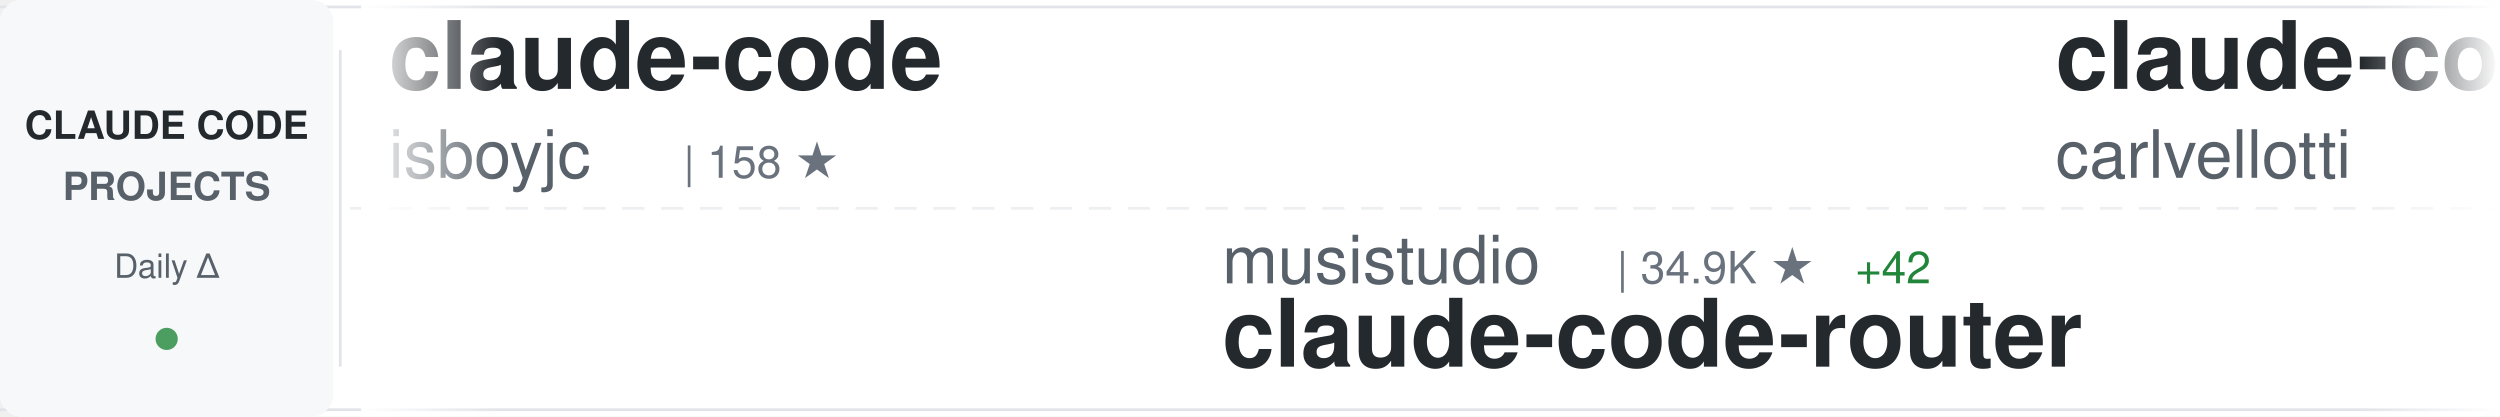
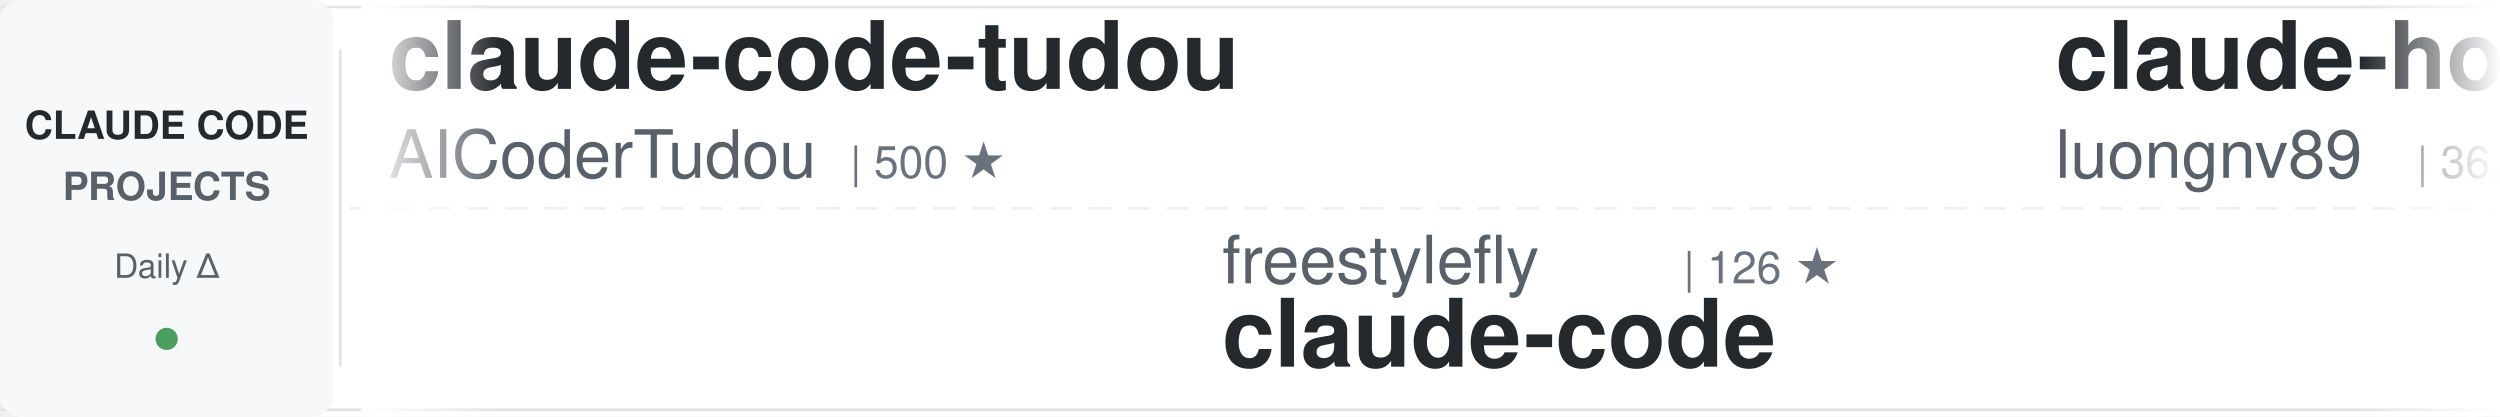
<svg xmlns="http://www.w3.org/2000/svg" width="900" height="150">
  <defs>
    <linearGradient id="awesomeLeftFade" x1="0%" y1="0%" x2="100%" y2="0%">
      <stop offset="0%" style="stop-color:#ffffff;stop-opacity:1" />
      <stop offset="100%" style="stop-color:#ffffff;stop-opacity:0" />
    </linearGradient>
    <linearGradient id="awesomeRightFade" x1="0%" y1="0%" x2="100%" y2="0%">
      <stop offset="0%" style="stop-color:#ffffff;stop-opacity:0" />
      <stop offset="100%" style="stop-color:#ffffff;stop-opacity:1" />
    </linearGradient>
  </defs>
  <rect width="900" height="150" fill="#ffffff" rx="8" />
  <rect x="0" y="2" width="900" height="1" fill="#e1e4e8" />
  <rect x="0" y="147" width="900" height="1" fill="#e1e4e8" />
  <line x1="0" y1="75" x2="900" y2="75" stroke="#e1e4e8" stroke-width="1" stroke-dasharray="8 6" opacity="0.6" />
  <rect x="0" y="0" width="120" height="150" fill="#f6f8fa" rx="8" />
  <text x="60" y="50" font-family="-apple-system, BlinkMacSystemFont, 'Segoe UI', Helvetica, Arial, sans-serif" font-size="14" font-weight="600" fill="#24292e" text-anchor="middle">CLAUDE CODE</text>
  <text x="60" y="72" font-family="-apple-system, BlinkMacSystemFont, 'Segoe UI', Helvetica, Arial, sans-serif" font-size="14" font-weight="600" fill="#586069" text-anchor="middle">PROJECTS</text>
  <text x="60" y="100" font-family="-apple-system, BlinkMacSystemFont, 'Segoe UI', Helvetica, Arial, sans-serif" font-size="12" font-weight="500" fill="#586069" text-anchor="middle">Daily Δ</text>
  <circle cx="60" cy="122" r="4" fill="#22863a" opacity="0.8" />
  <rect x="122" y="18" width="1" height="114" fill="#e1e4e8" />
  <clipPath id="awesomeTickerClip">
    <rect x="130" y="0" width="770" height="150" />
  </clipPath>
  <g clip-path="url(#awesomeTickerClip)">
    <g id="awesomeTickerItems">
      <animateTransform attributeName="transform" attributeType="XML" type="translate" from="0 0" to="-3000 0" dur="54s" repeatCount="indefinite" />
      <g transform="translate(0, 0)">
-         <text x="140" y="32" font-family="-apple-system, BlinkMacSystemFont, 'Segoe UI', Helvetica, Arial, sans-serif" font-size="34" font-weight="600" fill="#24292e">claude-code</text>
-         <text x="140" y="64" font-family="-apple-system, BlinkMacSystemFont, 'Segoe UI', Helvetica, Arial, sans-serif" font-size="24" font-weight="400" fill="#586069">isboyjc</text>
-         <text x="246" y="64" font-family="-apple-system, BlinkMacSystemFont, 'Segoe UI', Helvetica, Arial, sans-serif" font-size="16" font-weight="500" fill="#6a737d">| 158 ★</text>
+         <text x="140" y="32" font-family="-apple-system, BlinkMacSystemFont, 'Segoe UI', Helvetica, Arial, sans-serif" font-size="34" font-weight="600" fill="#24292e">claude-code-tudou</text>
+         <text x="140" y="64" font-family="-apple-system, BlinkMacSystemFont, 'Segoe UI', Helvetica, Arial, sans-serif" font-size="24" font-weight="400" fill="#586069">AICoderTudou</text>
+         <text x="306" y="64" font-family="-apple-system, BlinkMacSystemFont, 'Segoe UI', Helvetica, Arial, sans-serif" font-size="16" font-weight="500" fill="#6a737d">| 500 ★</text>
      </g>
      <g transform="translate(300, 0)">
-         <text x="140" y="102" font-family="-apple-system, BlinkMacSystemFont, 'Segoe UI', Helvetica, Arial, sans-serif" font-size="24" font-weight="400" fill="#586069">musistudio</text>
-         <text x="282" y="102" font-family="-apple-system, BlinkMacSystemFont, 'Segoe UI', Helvetica, Arial, sans-serif" font-size="16" font-weight="500" fill="#6a737d">| 34.9K ★</text>
-         <text x="368" y="102" font-family="-apple-system, BlinkMacSystemFont, 'Segoe UI', Helvetica, Arial, sans-serif" font-size="16" font-weight="500" fill="#22863a"> +42</text>
-         <text x="140" y="132" font-family="-apple-system, BlinkMacSystemFont, 'Segoe UI', Helvetica, Arial, sans-serif" font-size="34" font-weight="600" fill="#24292e">claude-code-router</text>
+         <text x="140" y="102" font-family="-apple-system, BlinkMacSystemFont, 'Segoe UI', Helvetica, Arial, sans-serif" font-size="24" font-weight="400" fill="#586069">freestylefly</text>
+         <text x="306" y="102" font-family="-apple-system, BlinkMacSystemFont, 'Segoe UI', Helvetica, Arial, sans-serif" font-size="16" font-weight="500" fill="#6a737d">| 126 ★</text>
+         <text x="140" y="132" font-family="-apple-system, BlinkMacSystemFont, 'Segoe UI', Helvetica, Arial, sans-serif" font-size="34" font-weight="600" fill="#24292e">claude-code</text>
      </g>
      <g transform="translate(600, 0)">
-         <text x="140" y="32" font-family="-apple-system, BlinkMacSystemFont, 'Segoe UI', Helvetica, Arial, sans-serif" font-size="34" font-weight="600" fill="#24292e">claude-code-pm-course</text>
-         <text x="140" y="64" font-family="-apple-system, BlinkMacSystemFont, 'Segoe UI', Helvetica, Arial, sans-serif" font-size="24" font-weight="400" fill="#586069">carlvellotti</text>
-         <text x="306" y="64" font-family="-apple-system, BlinkMacSystemFont, 'Segoe UI', Helvetica, Arial, sans-serif" font-size="16" font-weight="500" fill="#6a737d">| 2.1K ★</text>
-         <text x="383" y="64" font-family="-apple-system, BlinkMacSystemFont, 'Segoe UI', Helvetica, Arial, sans-serif" font-size="16" font-weight="500" fill="#22863a"> +3</text>
+         <text x="140" y="32" font-family="-apple-system, BlinkMacSystemFont, 'Segoe UI', Helvetica, Arial, sans-serif" font-size="34" font-weight="600" fill="#24292e">claude-howto</text>
+         <text x="140" y="64" font-family="-apple-system, BlinkMacSystemFont, 'Segoe UI', Helvetica, Arial, sans-serif" font-size="24" font-weight="400" fill="#586069">luongnv89</text>
+         <text x="270" y="64" font-family="-apple-system, BlinkMacSystemFont, 'Segoe UI', Helvetica, Arial, sans-serif" font-size="16" font-weight="500" fill="#6a737d">| 36.6K ★</text>
+         <text x="356" y="64" font-family="-apple-system, BlinkMacSystemFont, 'Segoe UI', Helvetica, Arial, sans-serif" font-size="16" font-weight="500" fill="#22863a"> +370</text>
      </g>
      <g transform="translate(900, 0)">
-         <text x="140" y="102" font-family="-apple-system, BlinkMacSystemFont, 'Segoe UI', Helvetica, Arial, sans-serif" font-size="24" font-weight="400" fill="#586069">feiskyer</text>
-         <text x="258" y="102" font-family="-apple-system, BlinkMacSystemFont, 'Segoe UI', Helvetica, Arial, sans-serif" font-size="16" font-weight="500" fill="#6a737d">| 1.5K ★</text>
-         <text x="335" y="102" font-family="-apple-system, BlinkMacSystemFont, 'Segoe UI', Helvetica, Arial, sans-serif" font-size="16" font-weight="500" fill="#22863a"> +4</text>
-         <text x="140" y="132" font-family="-apple-system, BlinkMacSystemFont, 'Segoe UI', Helvetica, Arial, sans-serif" font-size="34" font-weight="600" fill="#24292e">claude-code-settings</text>
+         <text x="140" y="102" font-family="-apple-system, BlinkMacSystemFont, 'Segoe UI', Helvetica, Arial, sans-serif" font-size="24" font-weight="400" fill="#586069">fazxes</text>
+         <text x="234" y="102" font-family="-apple-system, BlinkMacSystemFont, 'Segoe UI', Helvetica, Arial, sans-serif" font-size="16" font-weight="500" fill="#6a737d">| 221 ★</text>
+         <text x="302" y="102" font-family="-apple-system, BlinkMacSystemFont, 'Segoe UI', Helvetica, Arial, sans-serif" font-size="16" font-weight="500" fill="#22863a"> +1</text>
+         <text x="140" y="132" font-family="-apple-system, BlinkMacSystemFont, 'Segoe UI', Helvetica, Arial, sans-serif" font-size="34" font-weight="600" fill="#24292e">Claude-code</text>
      </g>
      <g transform="translate(1200, 0)">
-         <text x="140" y="32" font-family="-apple-system, BlinkMacSystemFont, 'Segoe UI', Helvetica, Arial, sans-serif" font-size="34" font-weight="600" fill="#24292e">awesome-claude-code-tool...</text>
-         <text x="140" y="64" font-family="-apple-system, BlinkMacSystemFont, 'Segoe UI', Helvetica, Arial, sans-serif" font-size="24" font-weight="400" fill="#586069">rohitg00</text>
-         <text x="258" y="64" font-family="-apple-system, BlinkMacSystemFont, 'Segoe UI', Helvetica, Arial, sans-serif" font-size="16" font-weight="500" fill="#6a737d">| 2.0K ★</text>
-         <text x="335" y="64" font-family="-apple-system, BlinkMacSystemFont, 'Segoe UI', Helvetica, Arial, sans-serif" font-size="16" font-weight="500" fill="#22863a"> +14</text>
+         <text x="140" y="32" font-family="-apple-system, BlinkMacSystemFont, 'Segoe UI', Helvetica, Arial, sans-serif" font-size="34" font-weight="600" fill="#24292e">claude-code</text>
+         <text x="140" y="64" font-family="-apple-system, BlinkMacSystemFont, 'Segoe UI', Helvetica, Arial, sans-serif" font-size="24" font-weight="400" fill="#586069">VineeTagarwaL-code</text>
+         <text x="378" y="64" font-family="-apple-system, BlinkMacSystemFont, 'Segoe UI', Helvetica, Arial, sans-serif" font-size="16" font-weight="500" fill="#6a737d">| 276 ★</text>
      </g>
      <g transform="translate(1500, 0)">
-         <text x="140" y="102" font-family="-apple-system, BlinkMacSystemFont, 'Segoe UI', Helvetica, Arial, sans-serif" font-size="24" font-weight="400" fill="#586069">catlog22</text>
-         <text x="258" y="102" font-family="-apple-system, BlinkMacSystemFont, 'Segoe UI', Helvetica, Arial, sans-serif" font-size="16" font-weight="500" fill="#6a737d">| 2.1K ★</text>
-         <text x="335" y="102" font-family="-apple-system, BlinkMacSystemFont, 'Segoe UI', Helvetica, Arial, sans-serif" font-size="16" font-weight="500" fill="#22863a"> +3</text>
-         <text x="140" y="132" font-family="-apple-system, BlinkMacSystemFont, 'Segoe UI', Helvetica, Arial, sans-serif" font-size="34" font-weight="600" fill="#24292e">Claude-Code-Workflow</text>
+         <text x="140" y="102" font-family="-apple-system, BlinkMacSystemFont, 'Segoe UI', Helvetica, Arial, sans-serif" font-size="24" font-weight="400" fill="#586069">yasasbanukaofficial</text>
+         <text x="390" y="102" font-family="-apple-system, BlinkMacSystemFont, 'Segoe UI', Helvetica, Arial, sans-serif" font-size="16" font-weight="500" fill="#6a737d">| 3.5K ★</text>
+         <text x="467" y="102" font-family="-apple-system, BlinkMacSystemFont, 'Segoe UI', Helvetica, Arial, sans-serif" font-size="16" font-weight="500" fill="#22863a"> +18</text>
+         <text x="140" y="132" font-family="-apple-system, BlinkMacSystemFont, 'Segoe UI', Helvetica, Arial, sans-serif" font-size="34" font-weight="600" fill="#24292e">claude-code</text>
      </g>
      <g transform="translate(1800, 0)">
-         <text x="140" y="32" font-family="-apple-system, BlinkMacSystemFont, 'Segoe UI', Helvetica, Arial, sans-serif" font-size="34" font-weight="600" fill="#24292e">claude-code</text>
-         <text x="140" y="64" font-family="-apple-system, BlinkMacSystemFont, 'Segoe UI', Helvetica, Arial, sans-serif" font-size="24" font-weight="400" fill="#586069">anthropics</text>
-         <text x="282" y="64" font-family="-apple-system, BlinkMacSystemFont, 'Segoe UI', Helvetica, Arial, sans-serif" font-size="16" font-weight="500" fill="#6a737d">| 131.6K ★</text>
-         <text x="377" y="64" font-family="-apple-system, BlinkMacSystemFont, 'Segoe UI', Helvetica, Arial, sans-serif" font-size="16" font-weight="500" fill="#22863a"> +254</text>
+         <text x="140" y="32" font-family="-apple-system, BlinkMacSystemFont, 'Segoe UI', Helvetica, Arial, sans-serif" font-size="34" font-weight="600" fill="#24292e">claude-code-router</text>
+         <text x="140" y="64" font-family="-apple-system, BlinkMacSystemFont, 'Segoe UI', Helvetica, Arial, sans-serif" font-size="24" font-weight="400" fill="#586069">musistudio</text>
+         <text x="282" y="64" font-family="-apple-system, BlinkMacSystemFont, 'Segoe UI', Helvetica, Arial, sans-serif" font-size="16" font-weight="500" fill="#6a737d">| 34.9K ★</text>
+         <text x="368" y="64" font-family="-apple-system, BlinkMacSystemFont, 'Segoe UI', Helvetica, Arial, sans-serif" font-size="16" font-weight="500" fill="#22863a"> +44</text>
      </g>
      <g transform="translate(2100, 0)">
-         <text x="140" y="102" font-family="-apple-system, BlinkMacSystemFont, 'Segoe UI', Helvetica, Arial, sans-serif" font-size="24" font-weight="400" fill="#586069">diet103</text>
-         <text x="246" y="102" font-family="-apple-system, BlinkMacSystemFont, 'Segoe UI', Helvetica, Arial, sans-serif" font-size="16" font-weight="500" fill="#6a737d">| 9.7K ★</text>
-         <text x="323" y="102" font-family="-apple-system, BlinkMacSystemFont, 'Segoe UI', Helvetica, Arial, sans-serif" font-size="16" font-weight="500" fill="#22863a"> +3</text>
-         <text x="140" y="132" font-family="-apple-system, BlinkMacSystemFont, 'Segoe UI', Helvetica, Arial, sans-serif" font-size="34" font-weight="600" fill="#24292e">claude-code-infrastructu...</text>
+         <text x="140" y="102" font-family="-apple-system, BlinkMacSystemFont, 'Segoe UI', Helvetica, Arial, sans-serif" font-size="24" font-weight="400" fill="#586069">VoltAgent</text>
+         <text x="270" y="102" font-family="-apple-system, BlinkMacSystemFont, 'Segoe UI', Helvetica, Arial, sans-serif" font-size="16" font-weight="500" fill="#6a737d">| 21.6K ★</text>
+         <text x="356" y="102" font-family="-apple-system, BlinkMacSystemFont, 'Segoe UI', Helvetica, Arial, sans-serif" font-size="16" font-weight="500" fill="#22863a"> +70</text>
+         <text x="140" y="132" font-family="-apple-system, BlinkMacSystemFont, 'Segoe UI', Helvetica, Arial, sans-serif" font-size="34" font-weight="600" fill="#24292e">awesome-claude-code-suba...</text>
      </g>
      <g transform="translate(2400, 0)">
-         <text x="140" y="32" font-family="-apple-system, BlinkMacSystemFont, 'Segoe UI', Helvetica, Arial, sans-serif" font-size="34" font-weight="600" fill="#24292e">claude-code-reverse</text>
-         <text x="140" y="64" font-family="-apple-system, BlinkMacSystemFont, 'Segoe UI', Helvetica, Arial, sans-serif" font-size="24" font-weight="400" fill="#586069">Yuyz0112</text>
-         <text x="258" y="64" font-family="-apple-system, BlinkMacSystemFont, 'Segoe UI', Helvetica, Arial, sans-serif" font-size="16" font-weight="500" fill="#6a737d">| 2.4K ★</text>
-         <text x="335" y="64" font-family="-apple-system, BlinkMacSystemFont, 'Segoe UI', Helvetica, Arial, sans-serif" font-size="16" font-weight="500" fill="#22863a"> +2</text>
+         <text x="140" y="32" font-family="-apple-system, BlinkMacSystemFont, 'Segoe UI', Helvetica, Arial, sans-serif" font-size="34" font-weight="600" fill="#24292e">claude-code-my-workflow</text>
+         <text x="140" y="64" font-family="-apple-system, BlinkMacSystemFont, 'Segoe UI', Helvetica, Arial, sans-serif" font-size="24" font-weight="400" fill="#586069">pedrohcgs</text>
+         <text x="270" y="64" font-family="-apple-system, BlinkMacSystemFont, 'Segoe UI', Helvetica, Arial, sans-serif" font-size="16" font-weight="500" fill="#6a737d">| 1.2K ★</text>
+         <text x="347" y="64" font-family="-apple-system, BlinkMacSystemFont, 'Segoe UI', Helvetica, Arial, sans-serif" font-size="16" font-weight="500" fill="#22863a"> +6</text>
      </g>
      <g transform="translate(2700, 0)">
-         <text x="140" y="102" font-family="-apple-system, BlinkMacSystemFont, 'Segoe UI', Helvetica, Arial, sans-serif" font-size="24" font-weight="400" fill="#586069">AICoderTudou</text>
-         <text x="306" y="102" font-family="-apple-system, BlinkMacSystemFont, 'Segoe UI', Helvetica, Arial, sans-serif" font-size="16" font-weight="500" fill="#6a737d">| 500 ★</text>
-         <text x="140" y="132" font-family="-apple-system, BlinkMacSystemFont, 'Segoe UI', Helvetica, Arial, sans-serif" font-size="34" font-weight="600" fill="#24292e">claude-code-tudou</text>
+         <text x="140" y="102" font-family="-apple-system, BlinkMacSystemFont, 'Segoe UI', Helvetica, Arial, sans-serif" font-size="24" font-weight="400" fill="#586069">simonw</text>
+         <text x="234" y="102" font-family="-apple-system, BlinkMacSystemFont, 'Segoe UI', Helvetica, Arial, sans-serif" font-size="16" font-weight="500" fill="#6a737d">| 1.6K ★</text>
+         <text x="140" y="132" font-family="-apple-system, BlinkMacSystemFont, 'Segoe UI', Helvetica, Arial, sans-serif" font-size="34" font-weight="600" fill="#24292e">claude-code-transcripts</text>
      </g>
      <g transform="translate(3000, 0)">
-         <text x="140" y="32" font-family="-apple-system, BlinkMacSystemFont, 'Segoe UI', Helvetica, Arial, sans-serif" font-size="34" font-weight="600" fill="#24292e">claude-code</text>
-         <text x="140" y="64" font-family="-apple-system, BlinkMacSystemFont, 'Segoe UI', Helvetica, Arial, sans-serif" font-size="24" font-weight="400" fill="#586069">isboyjc</text>
-         <text x="246" y="64" font-family="-apple-system, BlinkMacSystemFont, 'Segoe UI', Helvetica, Arial, sans-serif" font-size="16" font-weight="500" fill="#6a737d">| 158 ★</text>
+         <text x="140" y="32" font-family="-apple-system, BlinkMacSystemFont, 'Segoe UI', Helvetica, Arial, sans-serif" font-size="34" font-weight="600" fill="#24292e">claude-code-tudou</text>
+         <text x="140" y="64" font-family="-apple-system, BlinkMacSystemFont, 'Segoe UI', Helvetica, Arial, sans-serif" font-size="24" font-weight="400" fill="#586069">AICoderTudou</text>
+         <text x="306" y="64" font-family="-apple-system, BlinkMacSystemFont, 'Segoe UI', Helvetica, Arial, sans-serif" font-size="16" font-weight="500" fill="#6a737d">| 500 ★</text>
      </g>
      <g transform="translate(3300, 0)">
-         <text x="140" y="102" font-family="-apple-system, BlinkMacSystemFont, 'Segoe UI', Helvetica, Arial, sans-serif" font-size="24" font-weight="400" fill="#586069">musistudio</text>
-         <text x="282" y="102" font-family="-apple-system, BlinkMacSystemFont, 'Segoe UI', Helvetica, Arial, sans-serif" font-size="16" font-weight="500" fill="#6a737d">| 34.9K ★</text>
-         <text x="368" y="102" font-family="-apple-system, BlinkMacSystemFont, 'Segoe UI', Helvetica, Arial, sans-serif" font-size="16" font-weight="500" fill="#22863a"> +42</text>
-         <text x="140" y="132" font-family="-apple-system, BlinkMacSystemFont, 'Segoe UI', Helvetica, Arial, sans-serif" font-size="34" font-weight="600" fill="#24292e">claude-code-router</text>
+         <text x="140" y="102" font-family="-apple-system, BlinkMacSystemFont, 'Segoe UI', Helvetica, Arial, sans-serif" font-size="24" font-weight="400" fill="#586069">freestylefly</text>
+         <text x="306" y="102" font-family="-apple-system, BlinkMacSystemFont, 'Segoe UI', Helvetica, Arial, sans-serif" font-size="16" font-weight="500" fill="#6a737d">| 126 ★</text>
+         <text x="140" y="132" font-family="-apple-system, BlinkMacSystemFont, 'Segoe UI', Helvetica, Arial, sans-serif" font-size="34" font-weight="600" fill="#24292e">claude-code</text>
      </g>
      <g transform="translate(3600, 0)">
-         <text x="140" y="32" font-family="-apple-system, BlinkMacSystemFont, 'Segoe UI', Helvetica, Arial, sans-serif" font-size="34" font-weight="600" fill="#24292e">claude-code-pm-course</text>
-         <text x="140" y="64" font-family="-apple-system, BlinkMacSystemFont, 'Segoe UI', Helvetica, Arial, sans-serif" font-size="24" font-weight="400" fill="#586069">carlvellotti</text>
-         <text x="306" y="64" font-family="-apple-system, BlinkMacSystemFont, 'Segoe UI', Helvetica, Arial, sans-serif" font-size="16" font-weight="500" fill="#6a737d">| 2.1K ★</text>
-         <text x="383" y="64" font-family="-apple-system, BlinkMacSystemFont, 'Segoe UI', Helvetica, Arial, sans-serif" font-size="16" font-weight="500" fill="#22863a"> +3</text>
+         <text x="140" y="32" font-family="-apple-system, BlinkMacSystemFont, 'Segoe UI', Helvetica, Arial, sans-serif" font-size="34" font-weight="600" fill="#24292e">claude-howto</text>
+         <text x="140" y="64" font-family="-apple-system, BlinkMacSystemFont, 'Segoe UI', Helvetica, Arial, sans-serif" font-size="24" font-weight="400" fill="#586069">luongnv89</text>
+         <text x="270" y="64" font-family="-apple-system, BlinkMacSystemFont, 'Segoe UI', Helvetica, Arial, sans-serif" font-size="16" font-weight="500" fill="#6a737d">| 36.6K ★</text>
+         <text x="356" y="64" font-family="-apple-system, BlinkMacSystemFont, 'Segoe UI', Helvetica, Arial, sans-serif" font-size="16" font-weight="500" fill="#22863a"> +370</text>
      </g>
      <g transform="translate(3900, 0)">
-         <text x="140" y="102" font-family="-apple-system, BlinkMacSystemFont, 'Segoe UI', Helvetica, Arial, sans-serif" font-size="24" font-weight="400" fill="#586069">feiskyer</text>
-         <text x="258" y="102" font-family="-apple-system, BlinkMacSystemFont, 'Segoe UI', Helvetica, Arial, sans-serif" font-size="16" font-weight="500" fill="#6a737d">| 1.5K ★</text>
-         <text x="335" y="102" font-family="-apple-system, BlinkMacSystemFont, 'Segoe UI', Helvetica, Arial, sans-serif" font-size="16" font-weight="500" fill="#22863a"> +4</text>
-         <text x="140" y="132" font-family="-apple-system, BlinkMacSystemFont, 'Segoe UI', Helvetica, Arial, sans-serif" font-size="34" font-weight="600" fill="#24292e">claude-code-settings</text>
+         <text x="140" y="102" font-family="-apple-system, BlinkMacSystemFont, 'Segoe UI', Helvetica, Arial, sans-serif" font-size="24" font-weight="400" fill="#586069">fazxes</text>
+         <text x="234" y="102" font-family="-apple-system, BlinkMacSystemFont, 'Segoe UI', Helvetica, Arial, sans-serif" font-size="16" font-weight="500" fill="#6a737d">| 221 ★</text>
+         <text x="302" y="102" font-family="-apple-system, BlinkMacSystemFont, 'Segoe UI', Helvetica, Arial, sans-serif" font-size="16" font-weight="500" fill="#22863a"> +1</text>
+         <text x="140" y="132" font-family="-apple-system, BlinkMacSystemFont, 'Segoe UI', Helvetica, Arial, sans-serif" font-size="34" font-weight="600" fill="#24292e">Claude-code</text>
      </g>
    </g>
  </g>
  <rect x="130" y="0" width="50" height="150" fill="url(#awesomeLeftFade)" />
  <rect x="850" y="0" width="50" height="150" fill="url(#awesomeRightFade)" />
</svg>
